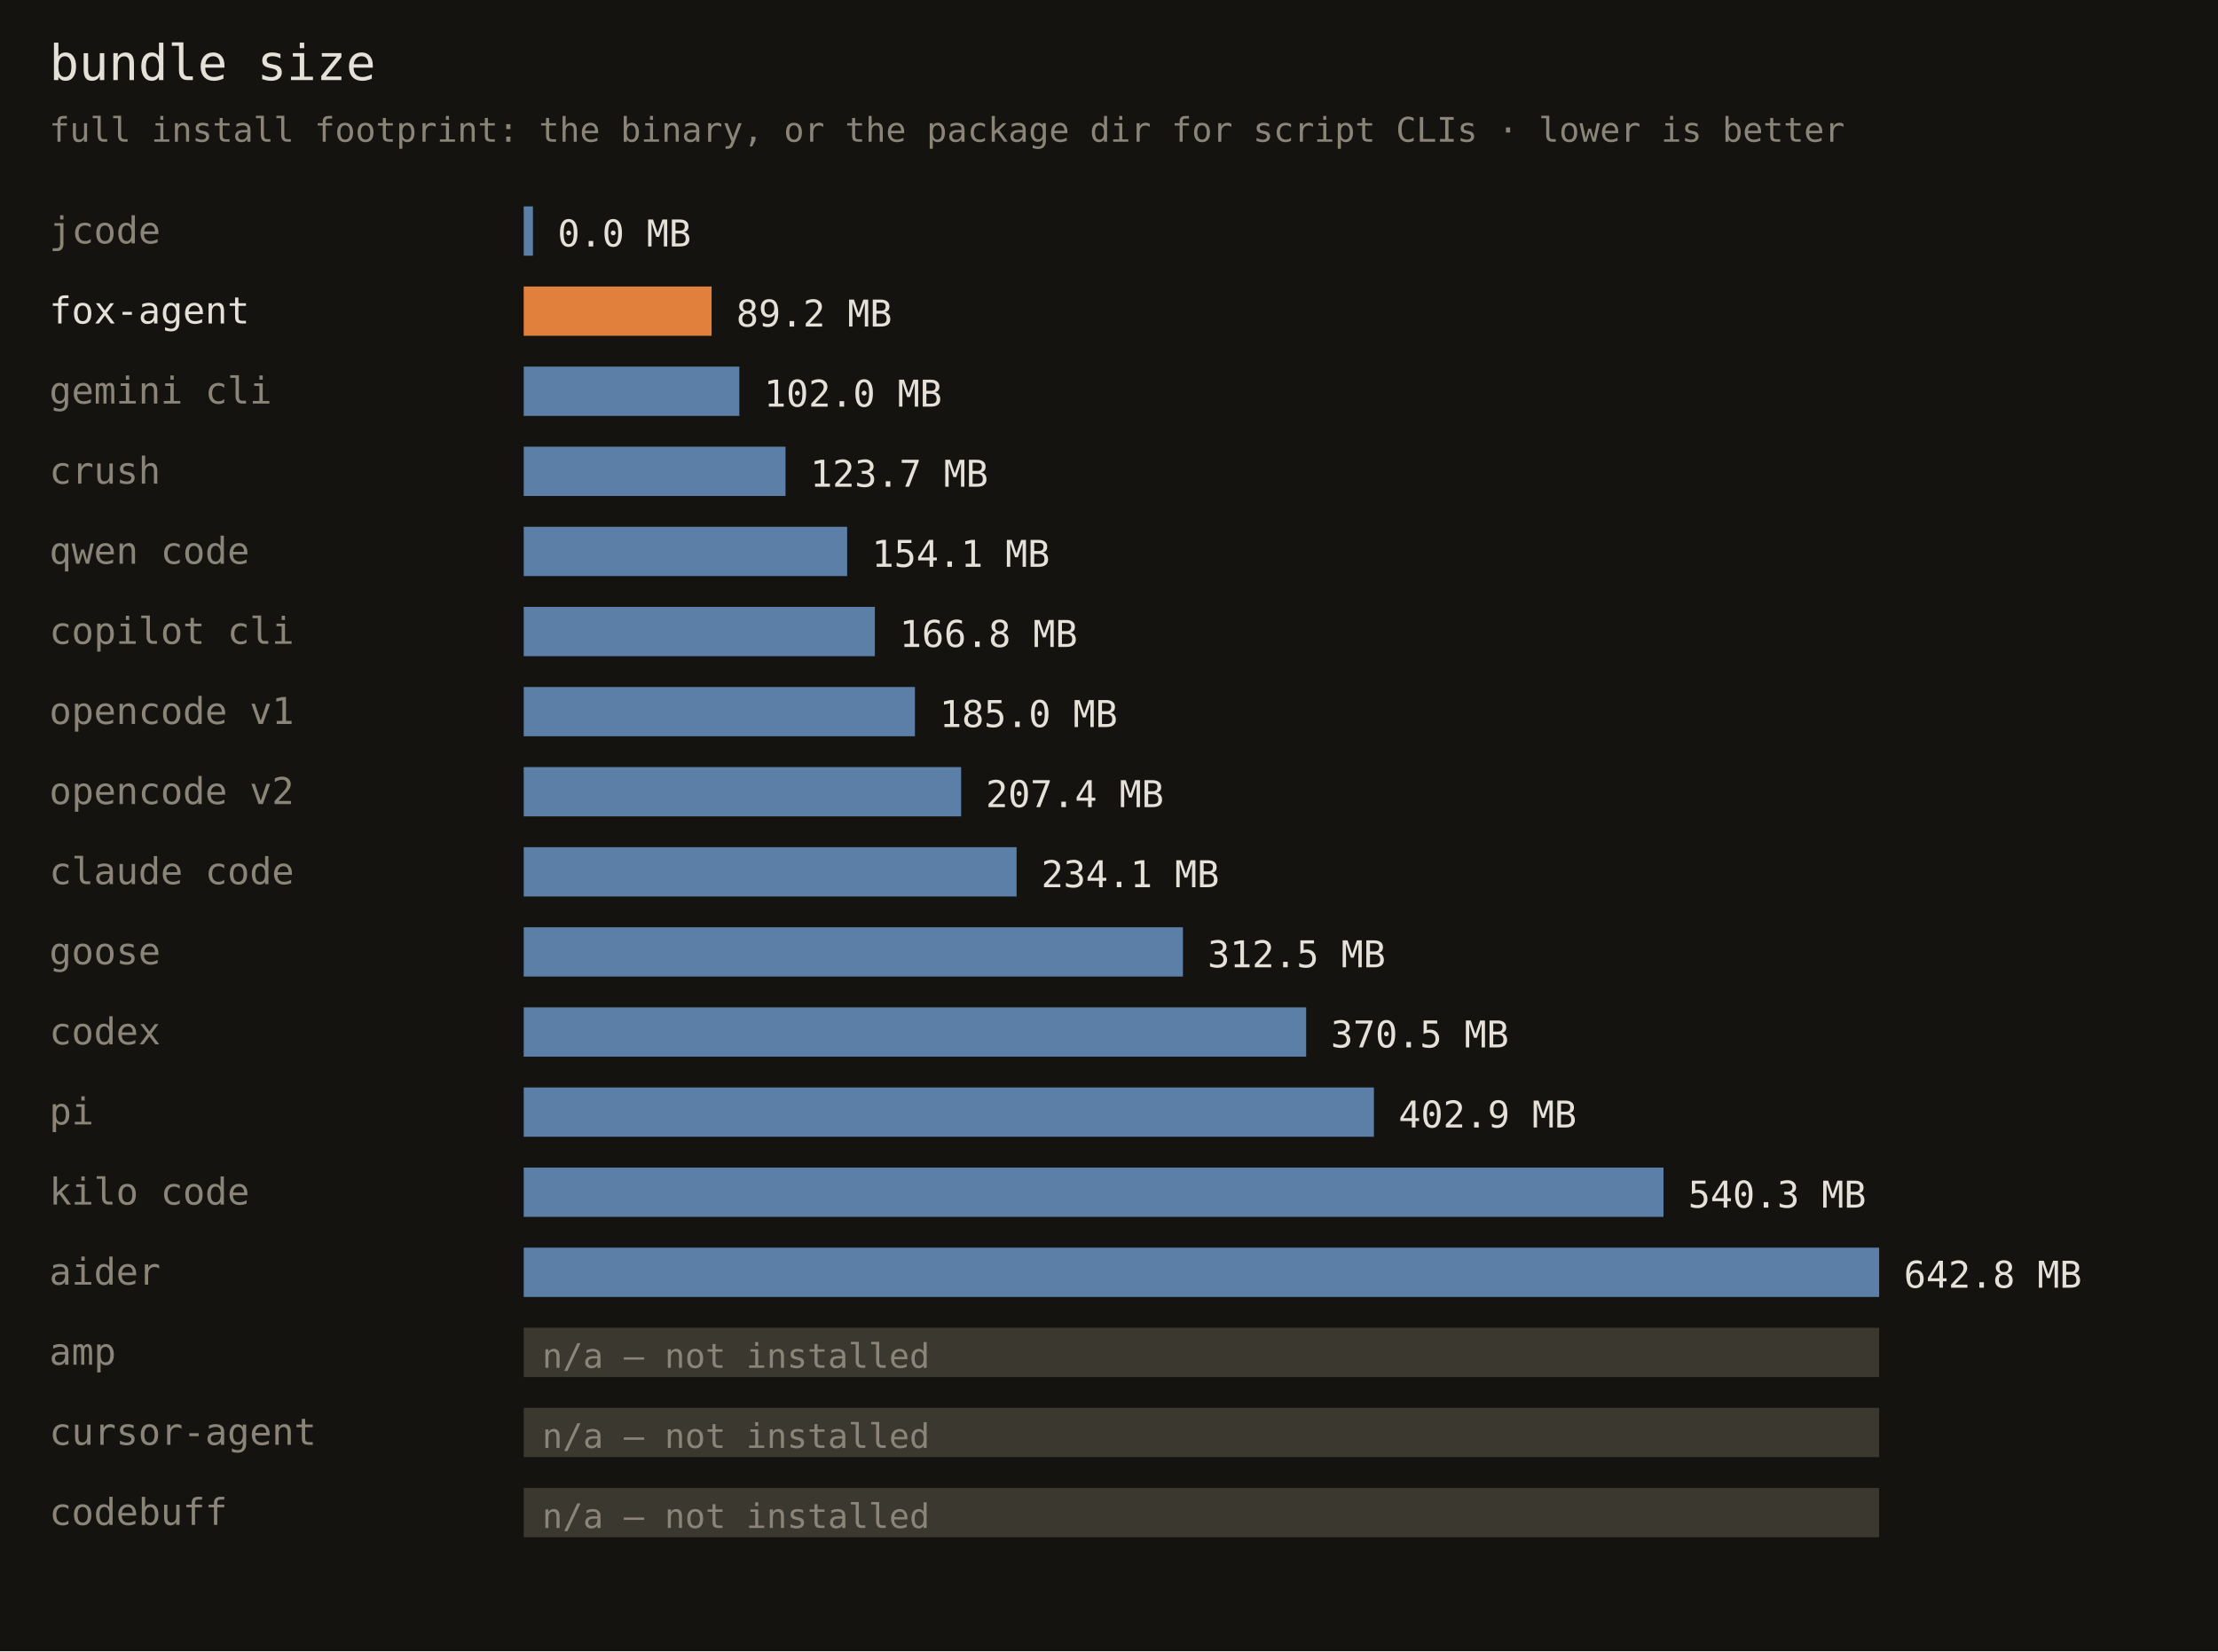
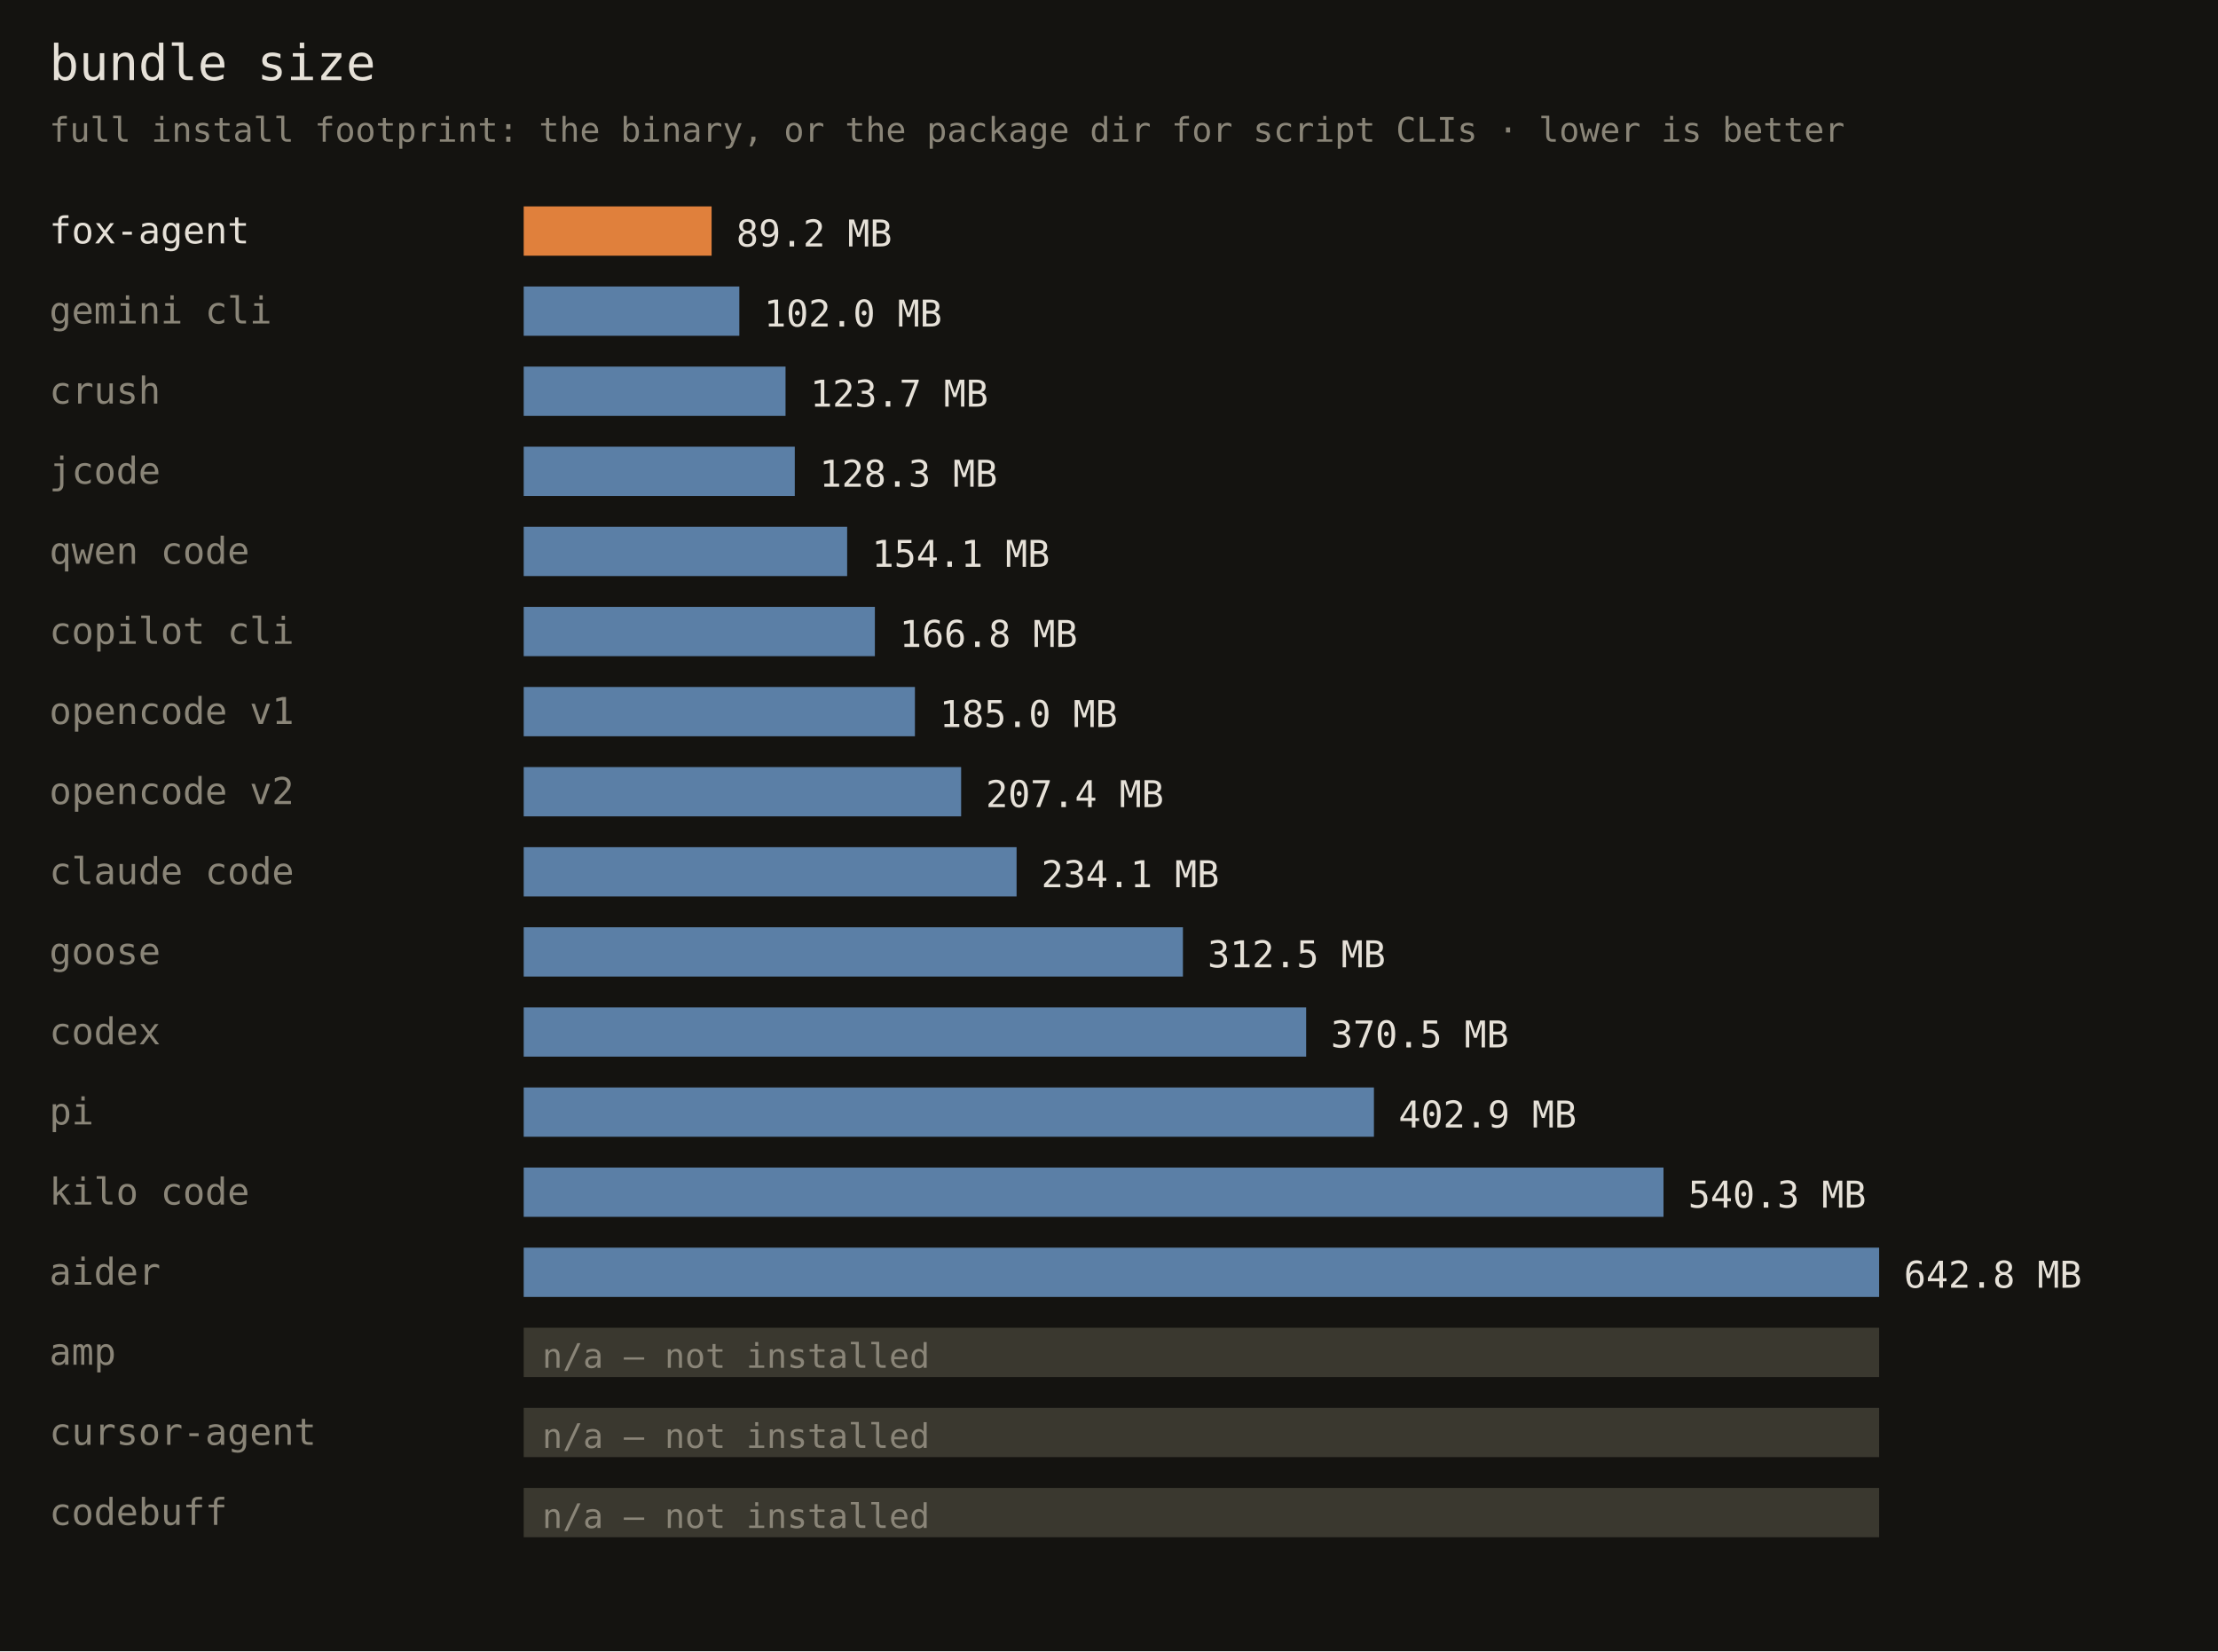
<svg xmlns="http://www.w3.org/2000/svg" width="720" height="536" font-family="monospace">
  <rect width="720" height="536" fill="#141310" />
  <text x="16" y="26" fill="#e6e1d8" font-size="16">bundle size</text>
  <text x="16" y="46" fill="#8a8578" font-size="11">full install footprint: the binary, or the package dir for script CLIs · lower is better</text>
-   <text x="16" y="79" fill="#8a8578" font-size="12">jcode</text>
-   <rect x="170" y="67" width="3" height="16" fill="#5b7fa6" />
-   <text x="181" y="80" fill="#e6e1d8" font-size="12">0.0 MB</text>
-   <text x="16" y="105" fill="#e6e1d8" font-size="12">fox-agent</text>
-   <rect x="170" y="93" width="61" height="16" fill="#e0803c" />
-   <text x="239" y="106" fill="#e6e1d8" font-size="12">89.2 MB</text>
-   <text x="16" y="131" fill="#8a8578" font-size="12">gemini cli</text>
-   <rect x="170" y="119" width="70" height="16" fill="#5b7fa6" />
-   <text x="248" y="132" fill="#e6e1d8" font-size="12">102.0 MB</text>
-   <text x="16" y="157" fill="#8a8578" font-size="12">crush</text>
-   <rect x="170" y="145" width="85" height="16" fill="#5b7fa6" />
-   <text x="263" y="158" fill="#e6e1d8" font-size="12">123.7 MB</text>
+   <text x="16" y="79" fill="#e6e1d8" font-size="12">fox-agent</text>
+   <rect x="170" y="67" width="61" height="16" fill="#e0803c" />
+   <text x="239" y="80" fill="#e6e1d8" font-size="12">89.2 MB</text>
+   <text x="16" y="105" fill="#8a8578" font-size="12">gemini cli</text>
+   <rect x="170" y="93" width="70" height="16" fill="#5b7fa6" />
+   <text x="248" y="106" fill="#e6e1d8" font-size="12">102.0 MB</text>
+   <text x="16" y="131" fill="#8a8578" font-size="12">crush</text>
+   <rect x="170" y="119" width="85" height="16" fill="#5b7fa6" />
+   <text x="263" y="132" fill="#e6e1d8" font-size="12">123.7 MB</text>
+   <text x="16" y="157" fill="#8a8578" font-size="12">jcode</text>
+   <rect x="170" y="145" width="88" height="16" fill="#5b7fa6" />
+   <text x="266" y="158" fill="#e6e1d8" font-size="12">128.3 MB</text>
  <text x="16" y="183" fill="#8a8578" font-size="12">qwen code</text>
  <rect x="170" y="171" width="105" height="16" fill="#5b7fa6" />
  <text x="283" y="184" fill="#e6e1d8" font-size="12">154.1 MB</text>
  <text x="16" y="209" fill="#8a8578" font-size="12">copilot cli</text>
  <rect x="170" y="197" width="114" height="16" fill="#5b7fa6" />
  <text x="292" y="210" fill="#e6e1d8" font-size="12">166.8 MB</text>
  <text x="16" y="235" fill="#8a8578" font-size="12">opencode v1</text>
  <rect x="170" y="223" width="127" height="16" fill="#5b7fa6" />
  <text x="305" y="236" fill="#e6e1d8" font-size="12">185.0 MB</text>
  <text x="16" y="261" fill="#8a8578" font-size="12">opencode v2</text>
  <rect x="170" y="249" width="142" height="16" fill="#5b7fa6" />
  <text x="320" y="262" fill="#e6e1d8" font-size="12">207.4 MB</text>
  <text x="16" y="287" fill="#8a8578" font-size="12">claude code</text>
  <rect x="170" y="275" width="160" height="16" fill="#5b7fa6" />
  <text x="338" y="288" fill="#e6e1d8" font-size="12">234.1 MB</text>
  <text x="16" y="313" fill="#8a8578" font-size="12">goose</text>
  <rect x="170" y="301" width="214" height="16" fill="#5b7fa6" />
  <text x="392" y="314" fill="#e6e1d8" font-size="12">312.5 MB</text>
  <text x="16" y="339" fill="#8a8578" font-size="12">codex</text>
  <rect x="170" y="327" width="254" height="16" fill="#5b7fa6" />
  <text x="432" y="340" fill="#e6e1d8" font-size="12">370.5 MB</text>
  <text x="16" y="365" fill="#8a8578" font-size="12">pi</text>
  <rect x="170" y="353" width="276" height="16" fill="#5b7fa6" />
  <text x="454" y="366" fill="#e6e1d8" font-size="12">402.9 MB</text>
  <text x="16" y="391" fill="#8a8578" font-size="12">kilo code</text>
  <rect x="170" y="379" width="370" height="16" fill="#5b7fa6" />
  <text x="548" y="392" fill="#e6e1d8" font-size="12">540.3 MB</text>
  <text x="16" y="417" fill="#8a8578" font-size="12">aider</text>
  <rect x="170" y="405" width="440" height="16" fill="#5b7fa6" />
  <text x="618" y="418" fill="#e6e1d8" font-size="12">642.8 MB</text>
  <text x="16" y="443" fill="#8a8578" font-size="12">amp</text>
  <rect x="170" y="431" width="440" height="16" fill="#3a382f" />
  <text x="176" y="444" fill="#8a8578" font-size="11">n/a — not installed</text>
  <text x="16" y="469" fill="#8a8578" font-size="12">cursor-agent</text>
  <rect x="170" y="457" width="440" height="16" fill="#3a382f" />
  <text x="176" y="470" fill="#8a8578" font-size="11">n/a — not installed</text>
  <text x="16" y="495" fill="#8a8578" font-size="12">codebuff</text>
  <rect x="170" y="483" width="440" height="16" fill="#3a382f" />
  <text x="176" y="496" fill="#8a8578" font-size="11">n/a — not installed</text>
</svg>
